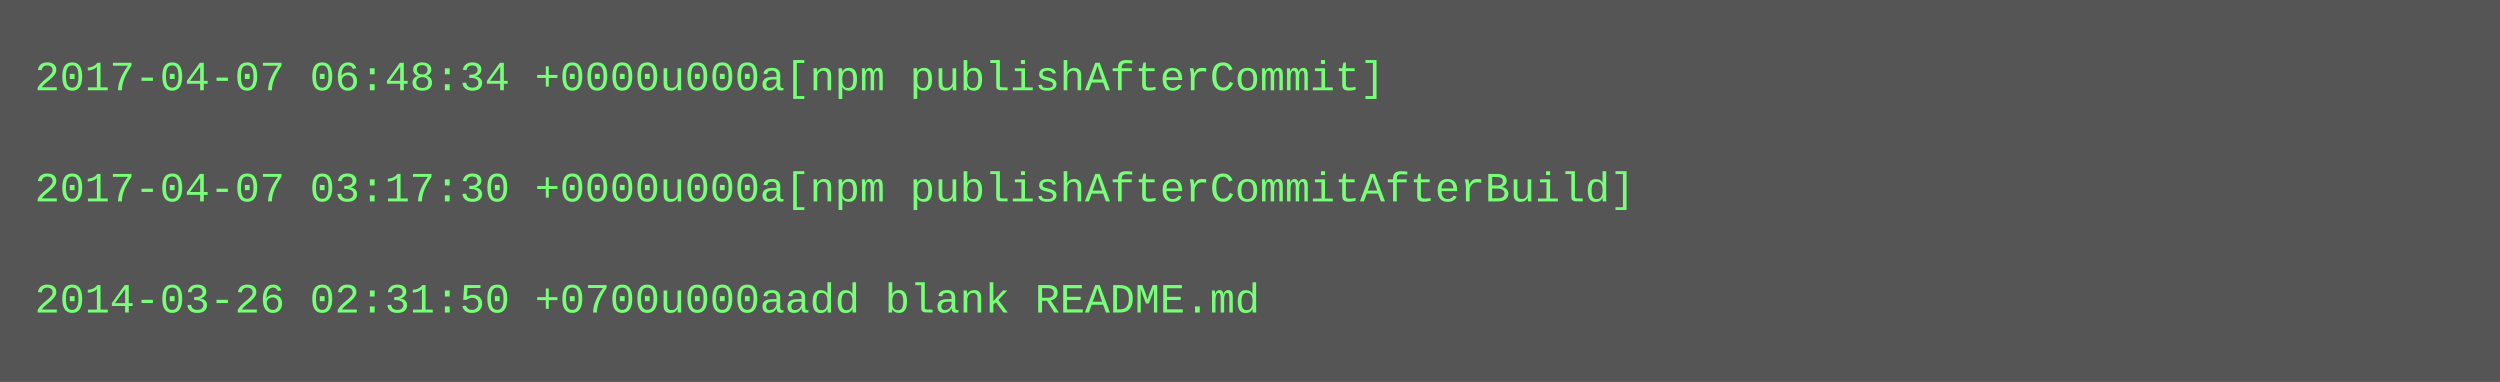
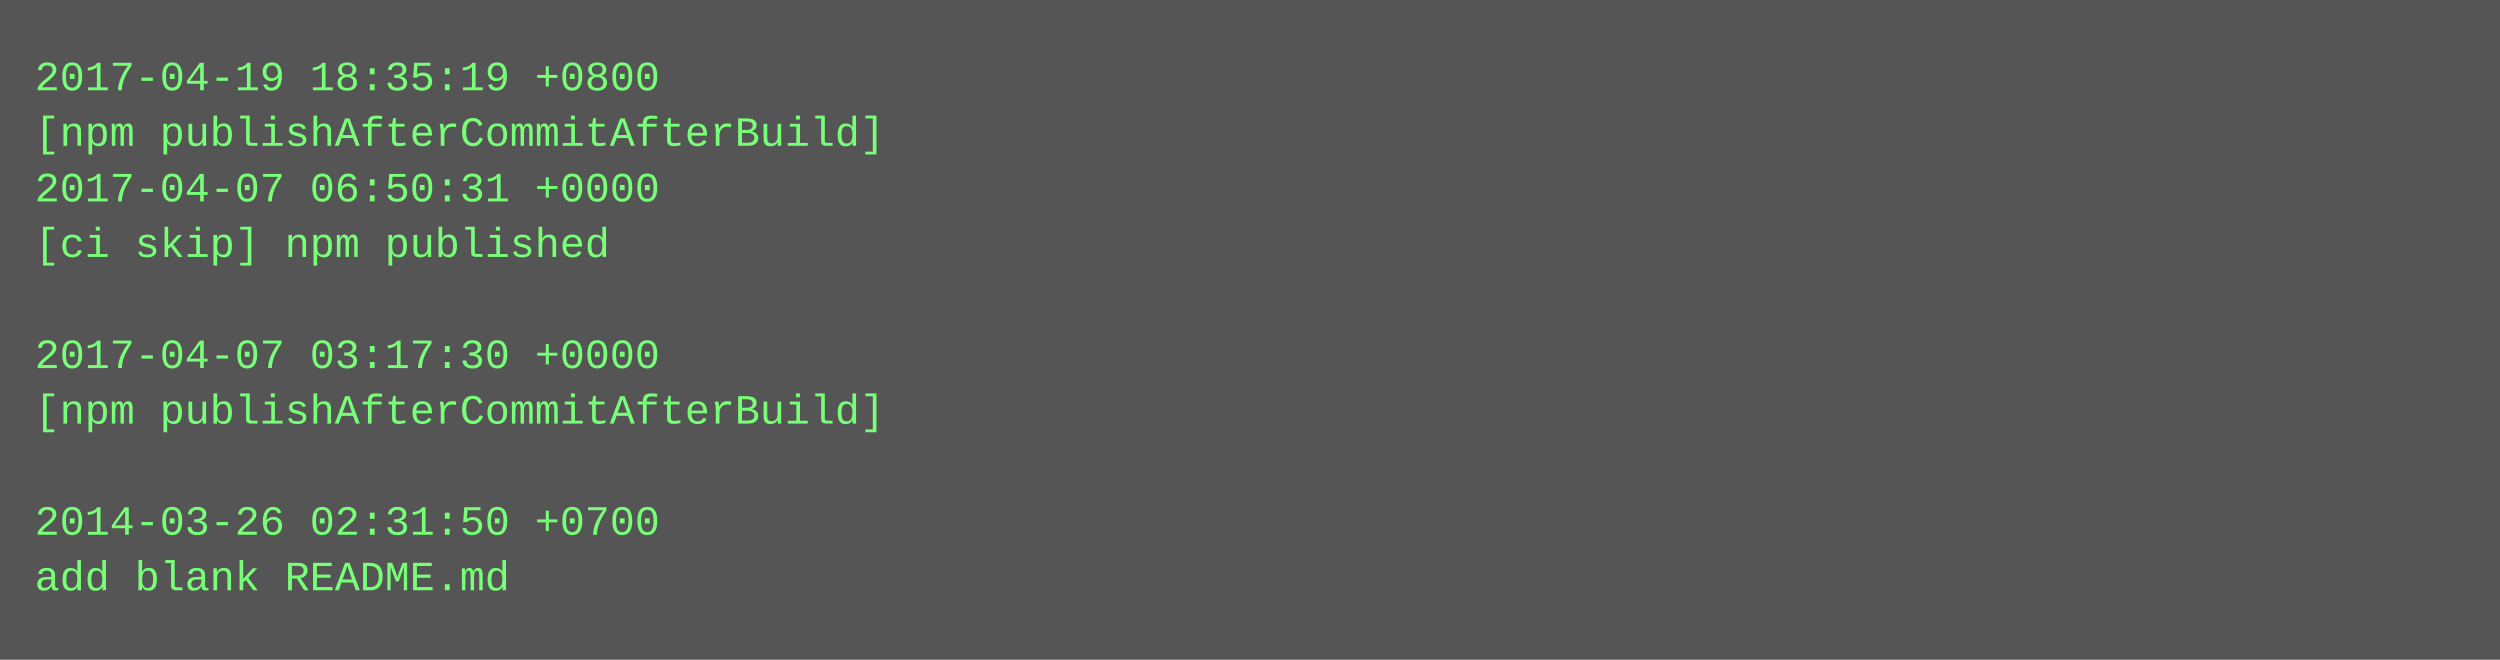
- <svg xmlns="http://www.w3.org/2000/svg" height="110" width="720">
-   <rect height="110" fill="#555" width="720" />
+ <svg xmlns="http://www.w3.org/2000/svg" height="190" width="720">
+   <rect height="190" fill="#555" width="720" />
  <text fill="#7f7" font-family="Courier New" font-size="12" xml:space="preserve">
-     <tspan x="10" y="26">2017-04-07 06:48:34 +0000u000a[npm publishAfterCommit]</tspan>
-     <tspan x="10" y="42" />
-     <tspan x="10" y="58">2017-04-07 03:17:30 +0000u000a[npm publishAfterCommitAfterBuild]</tspan>
-     <tspan x="10" y="74" />
-     <tspan x="10" y="90">2014-03-26 02:31:50 +0700u000aadd blank README.md</tspan>
+     <tspan x="10" y="26">2017-04-19 18:35:19 +0800</tspan>
+     <tspan x="10" y="42">[npm publishAfterCommitAfterBuild]</tspan>
+     <tspan x="10" y="58">2017-04-07 06:50:31 +0000</tspan>
+     <tspan x="10" y="74">[ci skip] npm published</tspan>
+     <tspan x="10" y="90" />
+     <tspan x="10" y="106">2017-04-07 03:17:30 +0000</tspan>
+     <tspan x="10" y="122">[npm publishAfterCommitAfterBuild]</tspan>
+     <tspan x="10" y="138" />
+     <tspan x="10" y="154">2014-03-26 02:31:50 +0700</tspan>
+     <tspan x="10" y="170">add blank README.md</tspan>
  </text>
</svg>
